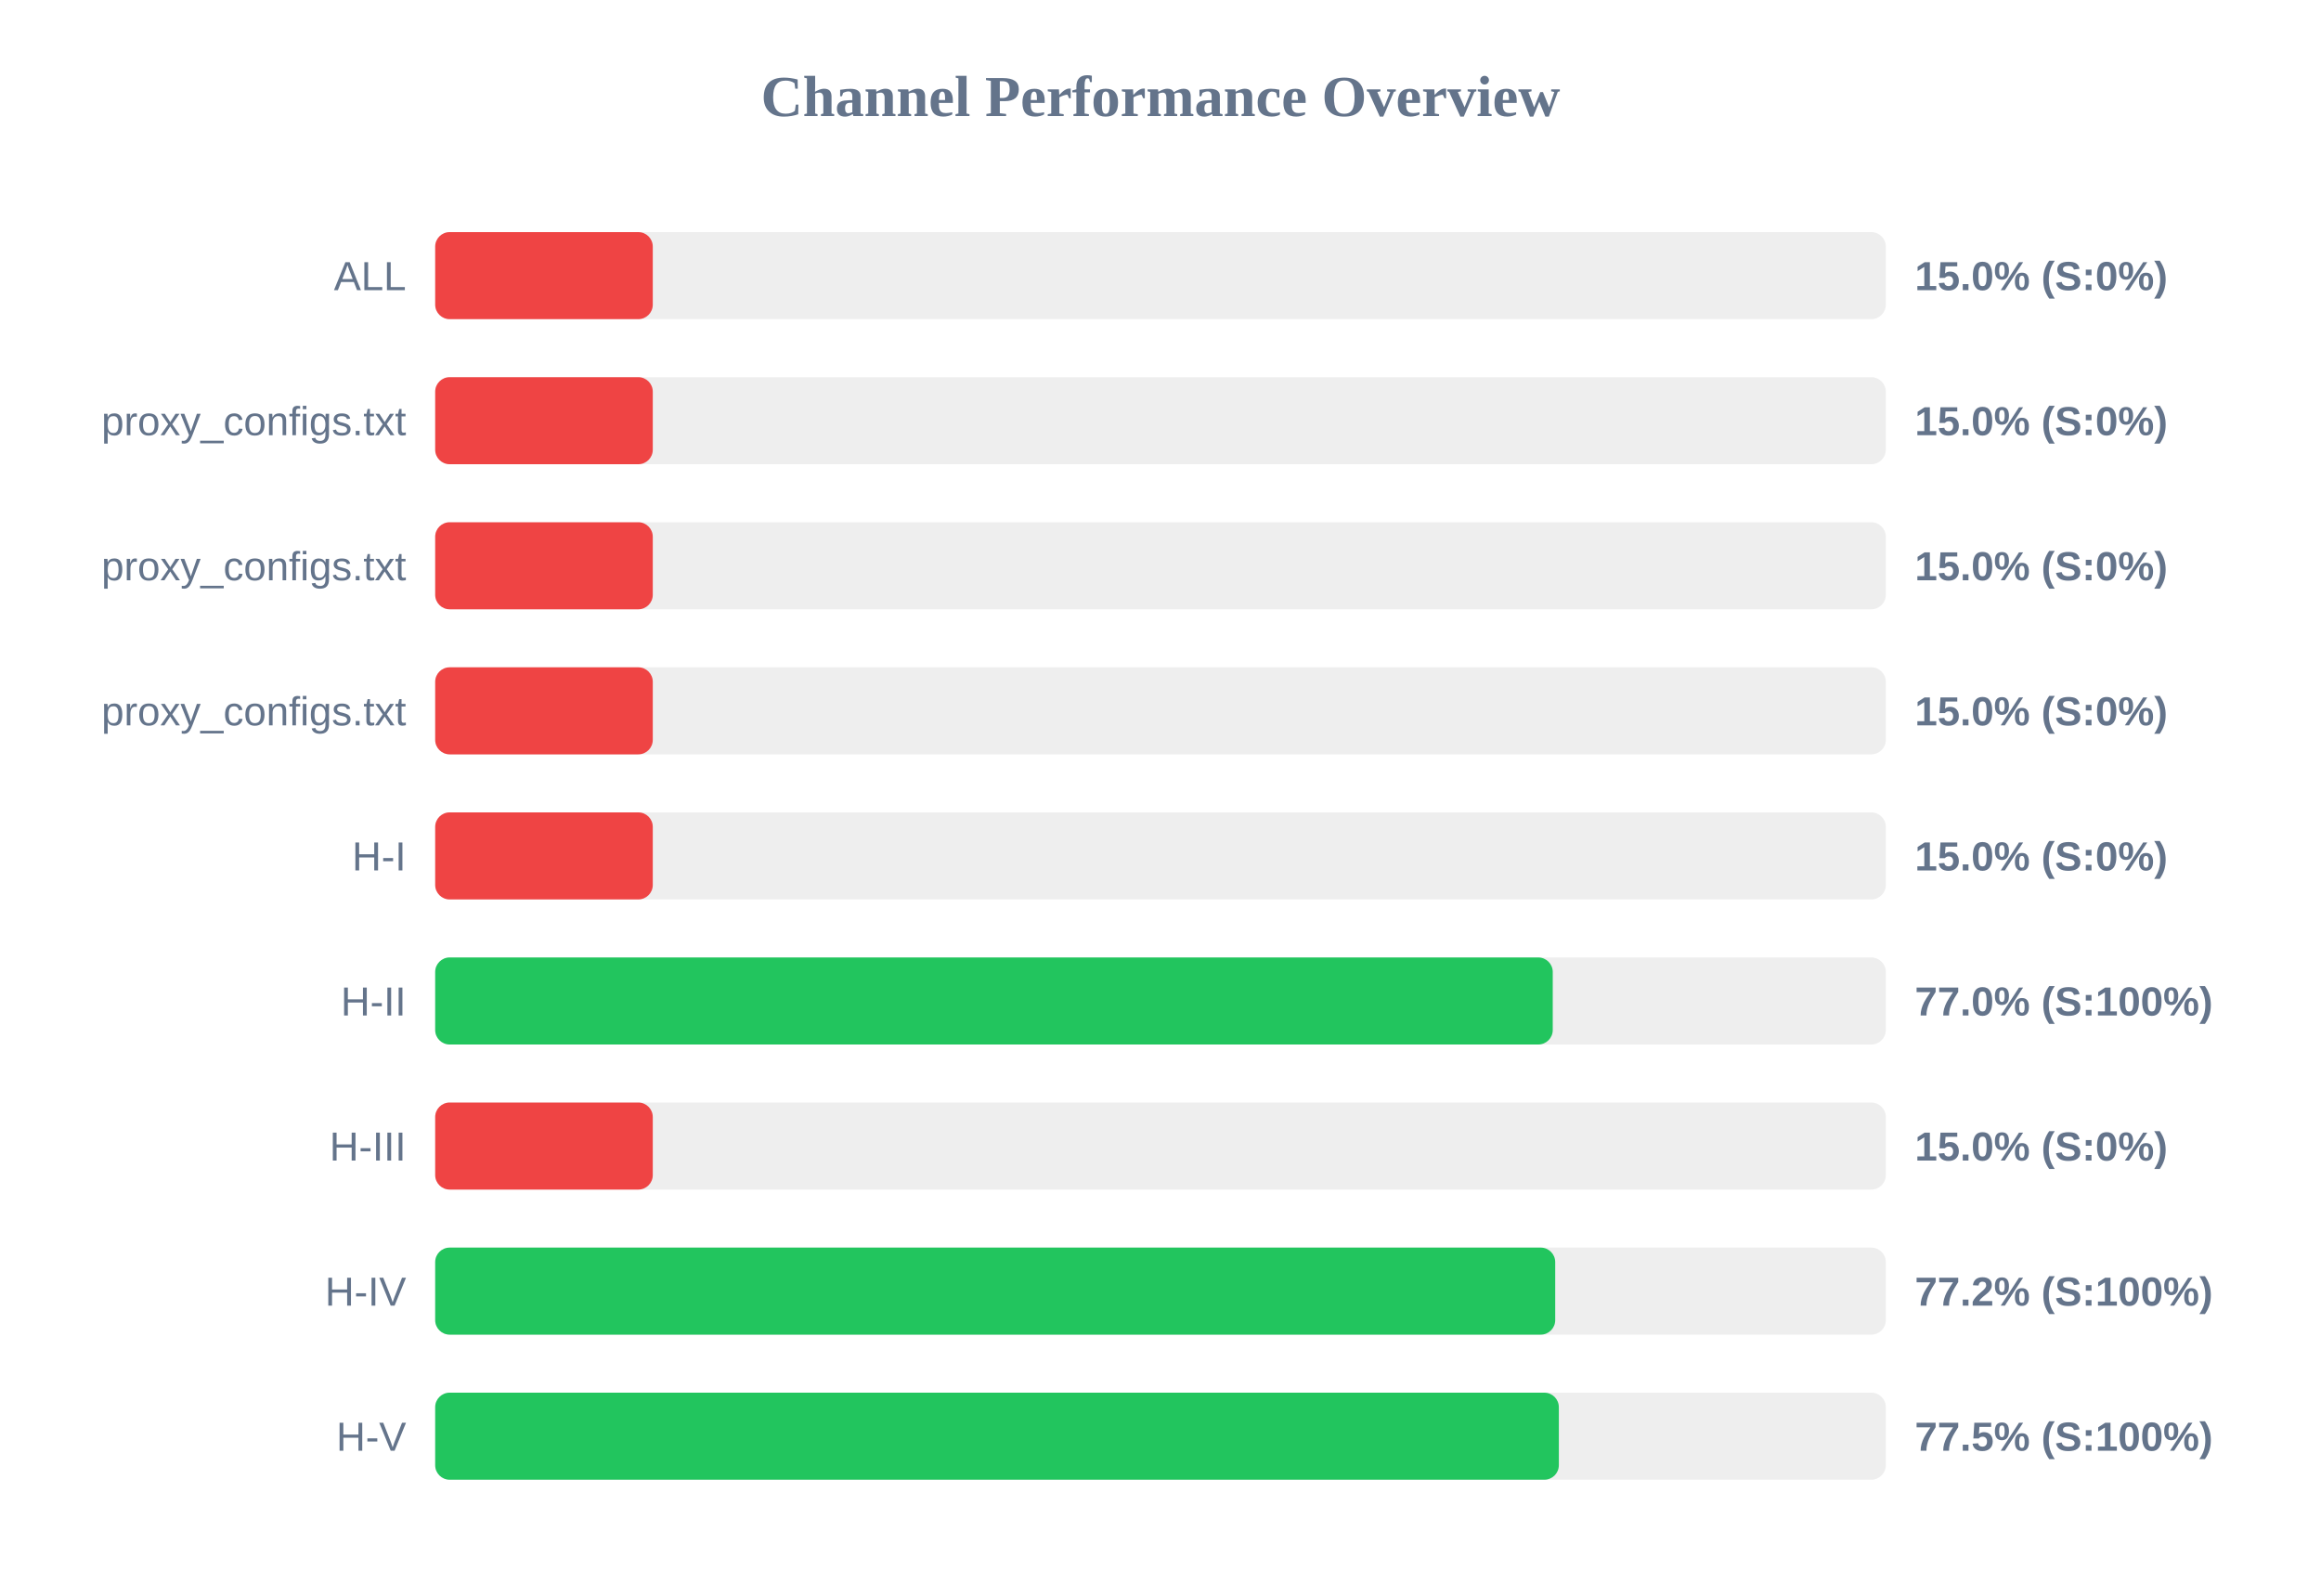
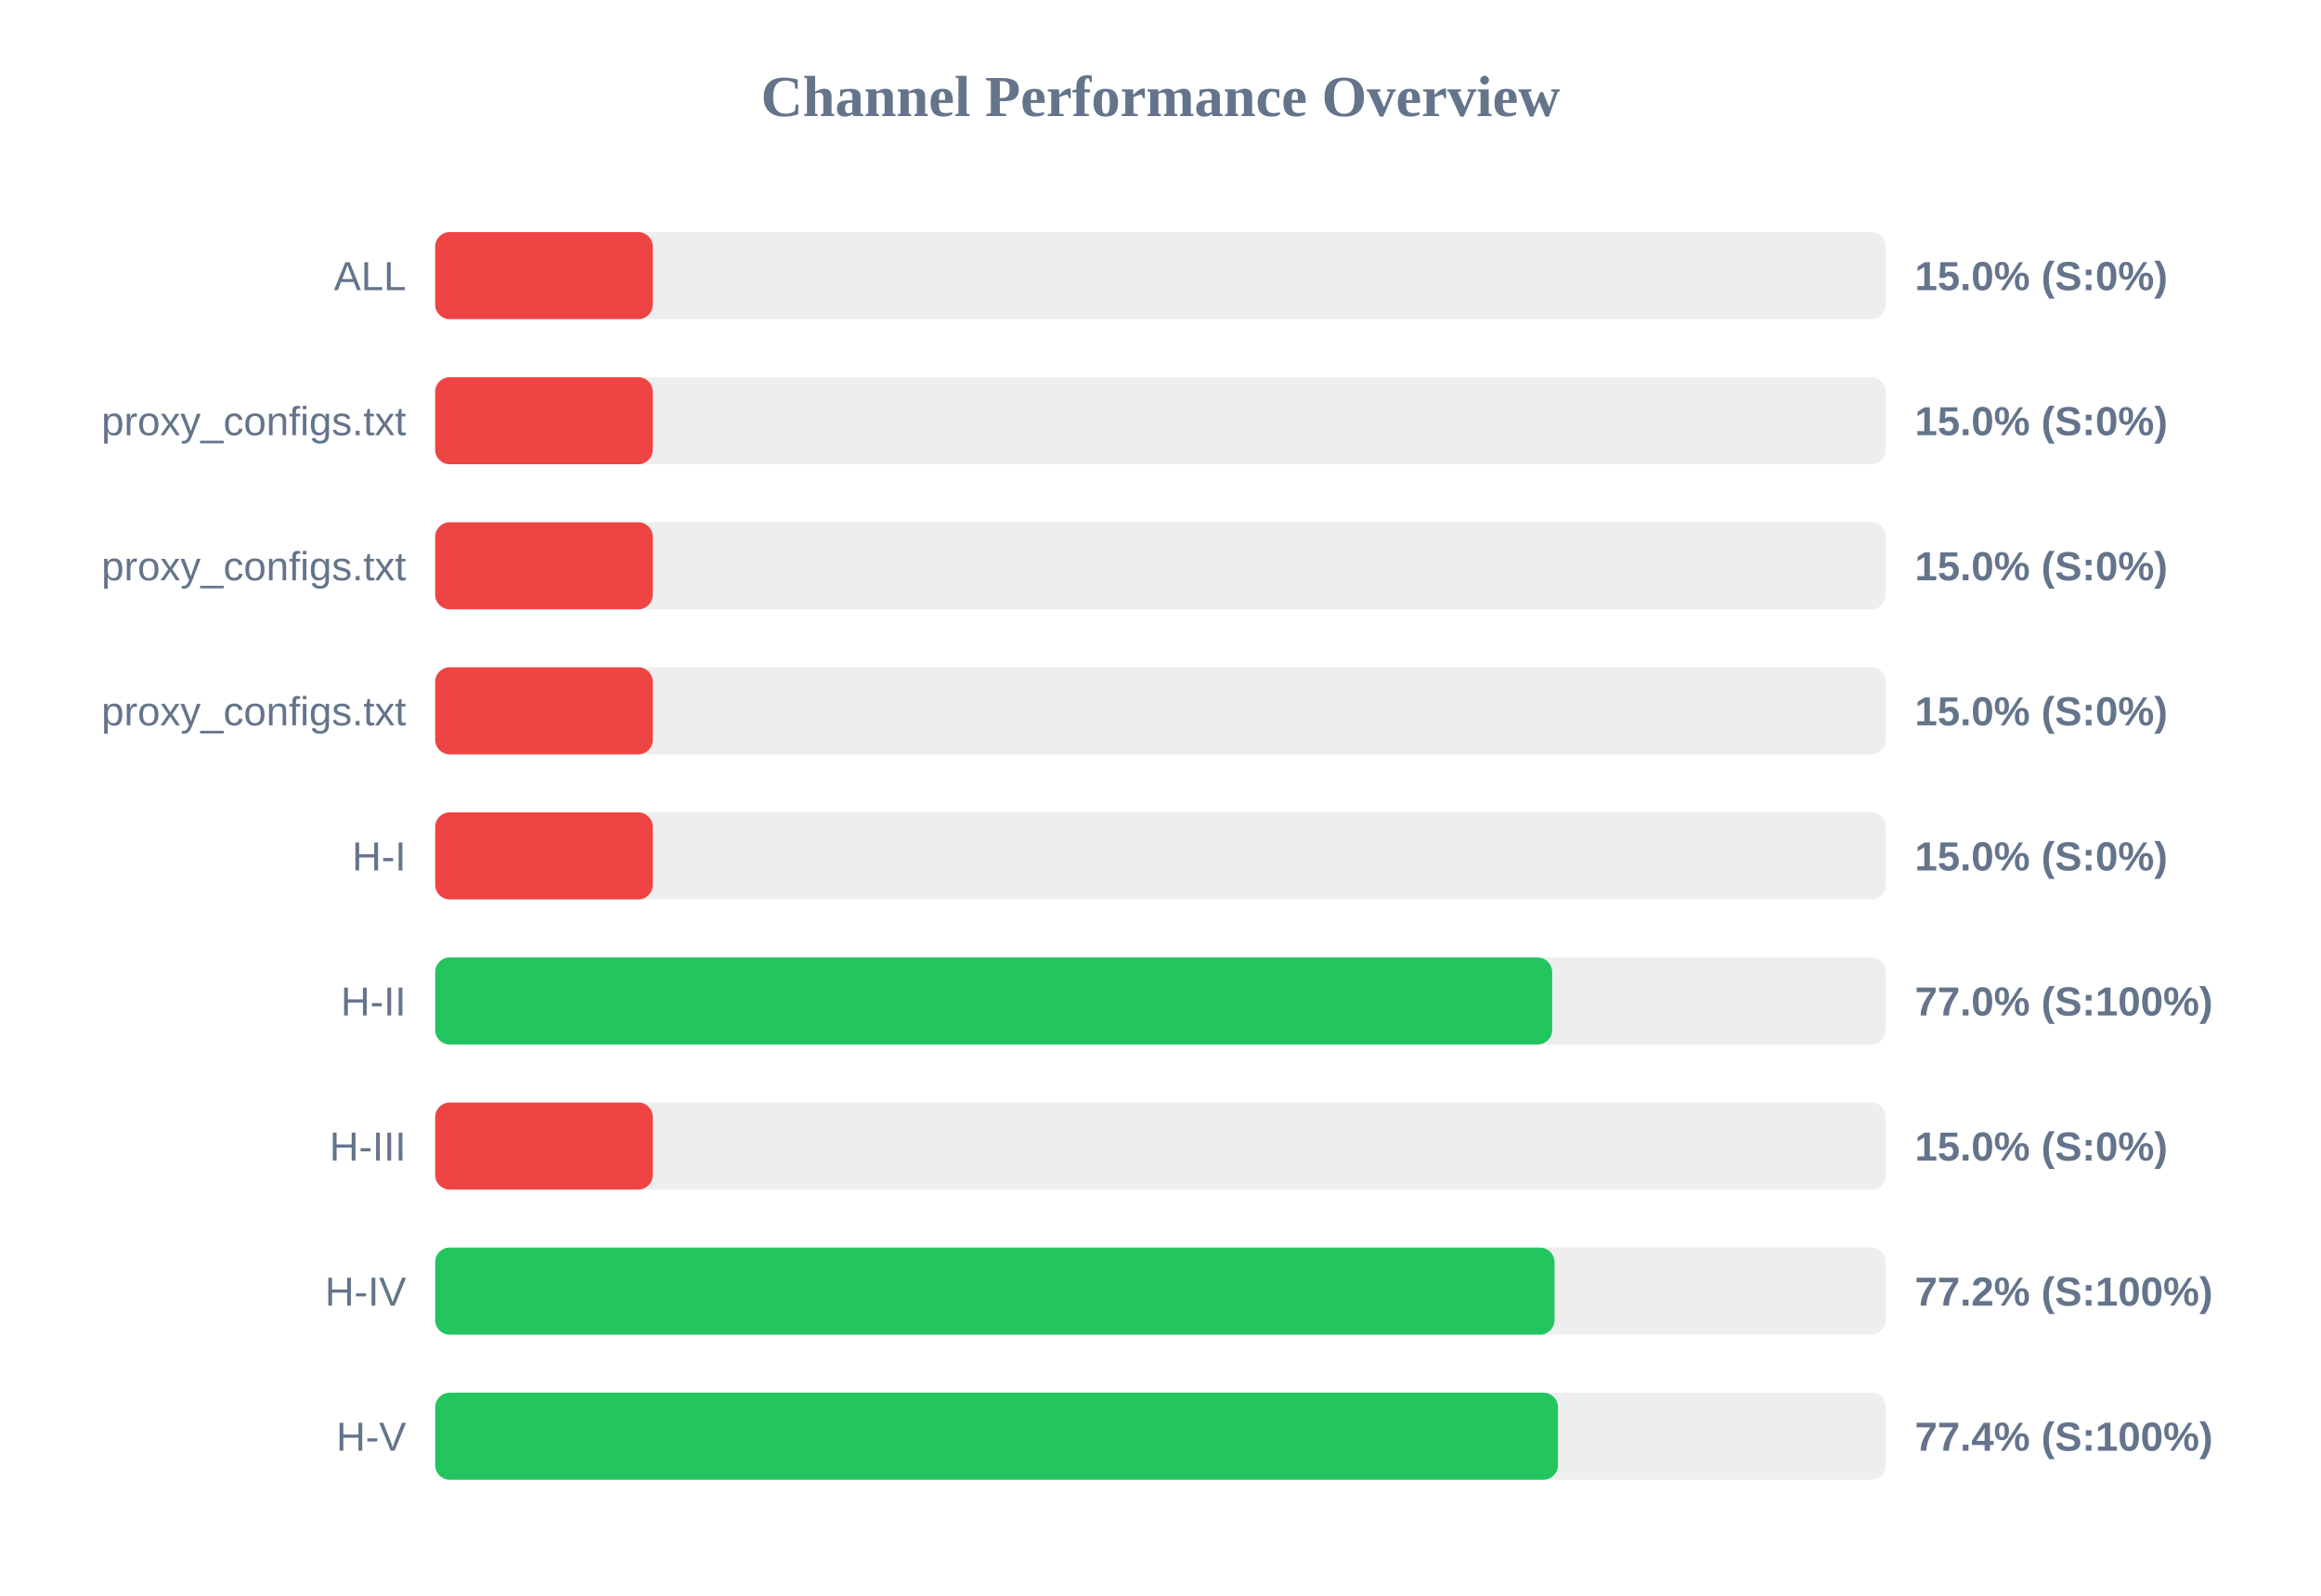
<svg xmlns="http://www.w3.org/2000/svg" width="800" height="550" version="1.1">
  <style>
        .row { font: 14px Arial; fill: #64748b; }
        .score { font: bold 14px Arial; fill: #64748b; }
    </style>
  <text x="400" y="40" text-anchor="middle" font-size="20px" font-weight="bold" fill="#64748b">Channel Performance Overview</text>
  <rect x="150" y="80" width="500" height="30" fill="#eee" rx="5" />
  <rect x="150" y="80" width="75.0" height="30" fill="#ef4444" rx="5" />
  <text x="140" y="100" text-anchor="end" class="row">ALL</text>
  <text x="660" y="100" text-anchor="start" class="score">15.0% (S:0%)</text>
  <rect x="150" y="130" width="500" height="30" fill="#eee" rx="5" />
  <rect x="150" y="130" width="75.0" height="30" fill="#ef4444" rx="5" />
  <text x="140" y="150" text-anchor="end" class="row">proxy_configs.txt</text>
  <text x="660" y="150" text-anchor="start" class="score">15.0% (S:0%)</text>
  <rect x="150" y="180" width="500" height="30" fill="#eee" rx="5" />
  <rect x="150" y="180" width="75.0" height="30" fill="#ef4444" rx="5" />
  <text x="140" y="200" text-anchor="end" class="row">proxy_configs.txt</text>
  <text x="660" y="200" text-anchor="start" class="score">15.0% (S:0%)</text>
  <rect x="150" y="230" width="500" height="30" fill="#eee" rx="5" />
  <rect x="150" y="230" width="75.0" height="30" fill="#ef4444" rx="5" />
  <text x="140" y="250" text-anchor="end" class="row">proxy_configs.txt</text>
  <text x="660" y="250" text-anchor="start" class="score">15.0% (S:0%)</text>
  <rect x="150" y="280" width="500" height="30" fill="#eee" rx="5" />
  <rect x="150" y="280" width="75.0" height="30" fill="#ef4444" rx="5" />
  <text x="140" y="300" text-anchor="end" class="row">H-I</text>
  <text x="660" y="300" text-anchor="start" class="score">15.0% (S:0%)</text>
  <rect x="150" y="330" width="500" height="30" fill="#eee" rx="5" />
-   <rect x="150" y="330" width="385.2" height="30" fill="#22c55e" rx="5" />
+   <rect x="150" y="330" width="385.0" height="30" fill="#22c55e" rx="5" />
  <text x="140" y="350" text-anchor="end" class="row">H-II</text>
  <text x="660" y="350" text-anchor="start" class="score">77.0% (S:100%)</text>
  <rect x="150" y="380" width="500" height="30" fill="#eee" rx="5" />
  <rect x="150" y="380" width="75.0" height="30" fill="#ef4444" rx="5" />
  <text x="140" y="400" text-anchor="end" class="row">H-III</text>
  <text x="660" y="400" text-anchor="start" class="score">15.0% (S:0%)</text>
  <rect x="150" y="430" width="500" height="30" fill="#eee" rx="5" />
-   <rect x="150" y="430" width="386.05" height="30" fill="#22c55e" rx="5" />
+   <rect x="150" y="430" width="385.8" height="30" fill="#22c55e" rx="5" />
  <text x="140" y="450" text-anchor="end" class="row">H-IV</text>
  <text x="660" y="450" text-anchor="start" class="score">77.2% (S:100%)</text>
  <rect x="150" y="480" width="500" height="30" fill="#eee" rx="5" />
-   <rect x="150" y="480" width="387.3" height="30" fill="#22c55e" rx="5" />
+   <rect x="150" y="480" width="387.0" height="30" fill="#22c55e" rx="5" />
  <text x="140" y="500" text-anchor="end" class="row">H-V</text>
-   <text x="660" y="500" text-anchor="start" class="score">77.5% (S:100%)</text>
+   <text x="660" y="500" text-anchor="start" class="score">77.4% (S:100%)</text>
</svg>
